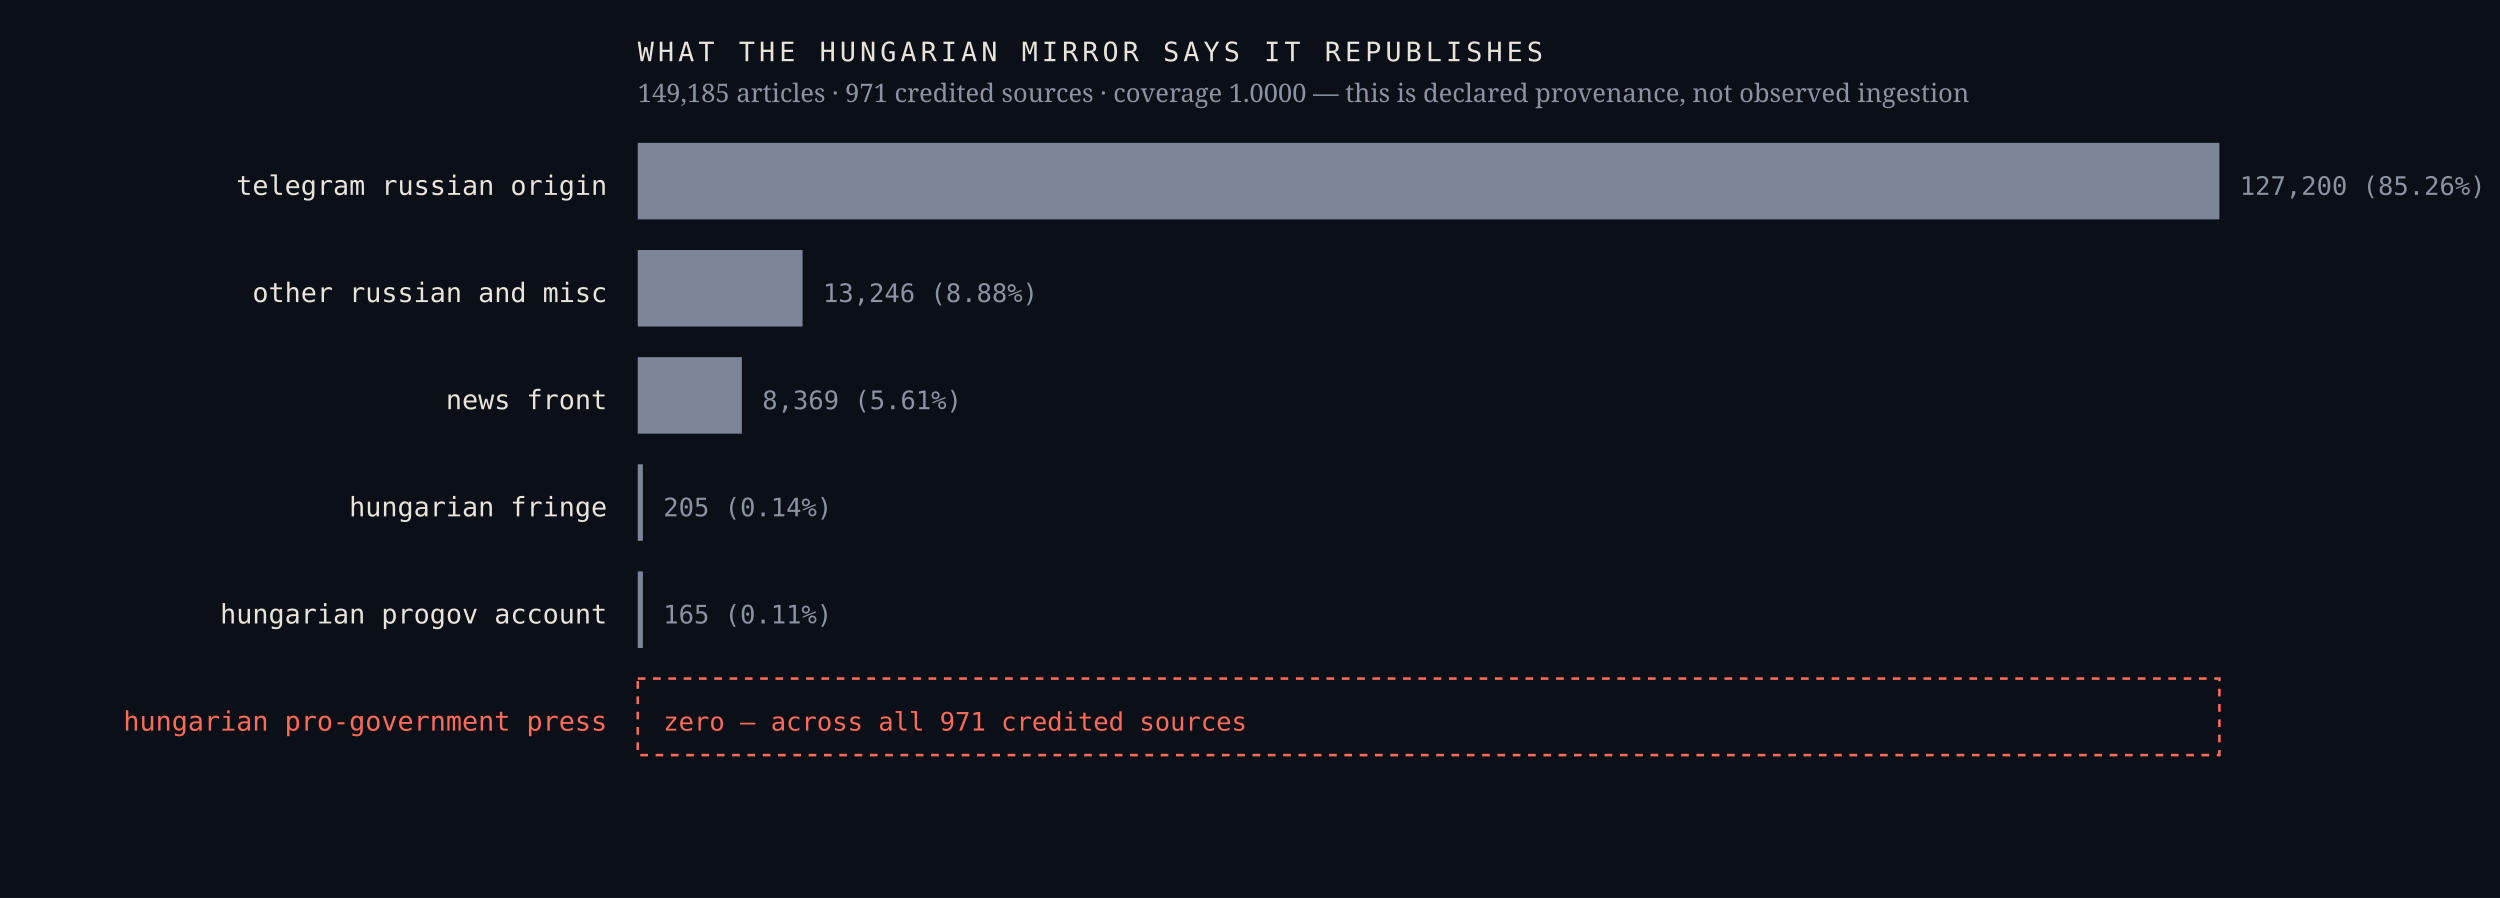
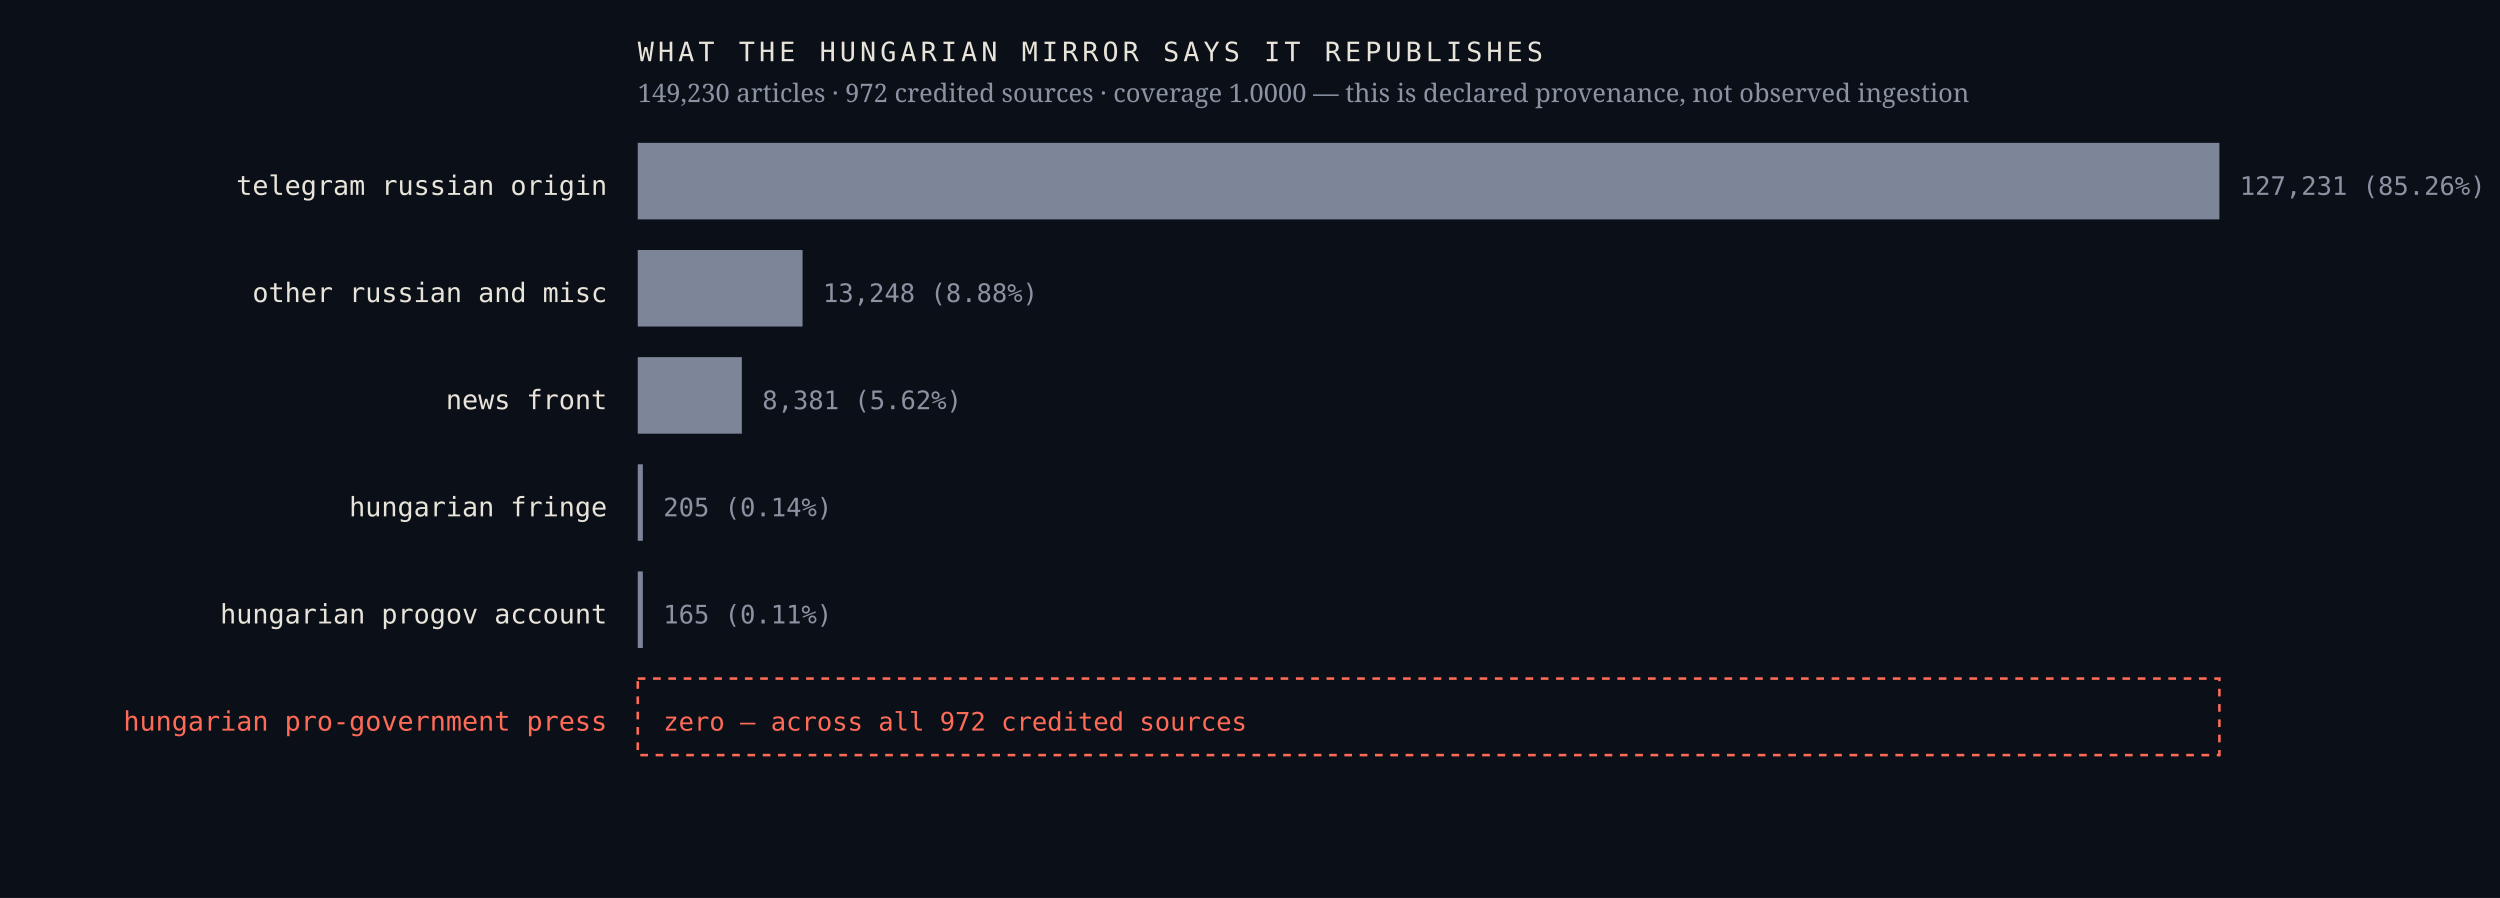
<svg xmlns="http://www.w3.org/2000/svg" viewBox="0 0 980 352" width="980" height="352" role="img" aria-label="Sources the Hungarian mirror credits, by article count, with an explicit zero row for the Hungarian pro-government press">
  <rect width="980" height="352" fill="#0b1018" />
  <text x="238.0" y="76.4" font-family="ui-monospace,'IBM Plex Mono',Menlo,monospace" font-size="10.5" font-weight="400" letter-spacing="0" fill="#e9e4da" text-anchor="end">telegram russian origin</text>
  <rect x="250" y="56" width="620.0" height="30" fill="#7c8698" />
-   <text x="878.0" y="76.4" font-family="ui-monospace,'IBM Plex Mono',Menlo,monospace" font-size="10" font-weight="400" letter-spacing="0" fill="#8b93a3" text-anchor="start">127,200  (85.26%)</text>
+   <text x="878.0" y="76.4" font-family="ui-monospace,'IBM Plex Mono',Menlo,monospace" font-size="10" font-weight="400" letter-spacing="0" fill="#8b93a3" text-anchor="start">127,231  (85.26%)</text>
  <text x="238.0" y="118.4" font-family="ui-monospace,'IBM Plex Mono',Menlo,monospace" font-size="10.5" font-weight="400" letter-spacing="0" fill="#e9e4da" text-anchor="end">other russian and misc</text>
  <rect x="250" y="98" width="64.6" height="30" fill="#7c8698" />
-   <text x="322.6" y="118.4" font-family="ui-monospace,'IBM Plex Mono',Menlo,monospace" font-size="10" font-weight="400" letter-spacing="0" fill="#8b93a3" text-anchor="start">13,246  (8.88%)</text>
+   <text x="322.6" y="118.4" font-family="ui-monospace,'IBM Plex Mono',Menlo,monospace" font-size="10" font-weight="400" letter-spacing="0" fill="#8b93a3" text-anchor="start">13,248  (8.88%)</text>
  <text x="238.0" y="160.4" font-family="ui-monospace,'IBM Plex Mono',Menlo,monospace" font-size="10.5" font-weight="400" letter-spacing="0" fill="#e9e4da" text-anchor="end">news front</text>
  <rect x="250" y="140" width="40.8" height="30" fill="#7c8698" />
-   <text x="298.8" y="160.4" font-family="ui-monospace,'IBM Plex Mono',Menlo,monospace" font-size="10" font-weight="400" letter-spacing="0" fill="#8b93a3" text-anchor="start">8,369  (5.61%)</text>
+   <text x="298.8" y="160.4" font-family="ui-monospace,'IBM Plex Mono',Menlo,monospace" font-size="10" font-weight="400" letter-spacing="0" fill="#8b93a3" text-anchor="start">8,381  (5.62%)</text>
  <text x="238.0" y="202.4" font-family="ui-monospace,'IBM Plex Mono',Menlo,monospace" font-size="10.5" font-weight="400" letter-spacing="0" fill="#e9e4da" text-anchor="end">hungarian fringe</text>
  <rect x="250" y="182" width="2.0" height="30" fill="#7c8698" />
  <text x="260.0" y="202.4" font-family="ui-monospace,'IBM Plex Mono',Menlo,monospace" font-size="10" font-weight="400" letter-spacing="0" fill="#8b93a3" text-anchor="start">205  (0.14%)</text>
  <text x="238.0" y="244.4" font-family="ui-monospace,'IBM Plex Mono',Menlo,monospace" font-size="10.5" font-weight="400" letter-spacing="0" fill="#e9e4da" text-anchor="end">hungarian progov account</text>
  <rect x="250" y="224" width="2.0" height="30" fill="#7c8698" />
  <text x="260.0" y="244.4" font-family="ui-monospace,'IBM Plex Mono',Menlo,monospace" font-size="10" font-weight="400" letter-spacing="0" fill="#8b93a3" text-anchor="start">165  (0.11%)</text>
  <text x="238.0" y="286.4" font-family="ui-monospace,'IBM Plex Mono',Menlo,monospace" font-size="10.5" font-weight="500" letter-spacing="0" fill="#ff6b57" text-anchor="end">hungarian pro-government press</text>
  <rect x="250" y="266" width="620" height="30" fill="none" stroke="#ff6b57" stroke-width="1" stroke-dasharray="3 3" />
-   <text x="260.0" y="286.4" font-family="ui-monospace,'IBM Plex Mono',Menlo,monospace" font-size="10" font-weight="500" letter-spacing="0" fill="#ff6b57" text-anchor="start">zero — across all 971 credited sources</text>
+   <text x="260.0" y="286.4" font-family="ui-monospace,'IBM Plex Mono',Menlo,monospace" font-size="10" font-weight="500" letter-spacing="0" fill="#ff6b57" text-anchor="start">zero — across all 972 credited sources</text>
  <text x="250.0" y="24.0" font-family="ui-monospace,'IBM Plex Mono',Menlo,monospace" font-size="10.5" font-weight="400" letter-spacing="1.6" fill="#e9e4da" text-anchor="start">WHAT THE HUNGARIAN MIRROR SAYS IT REPUBLISHES</text>
-   <text x="250.0" y="40.0" font-family="'Newsreader',Georgia,serif" font-size="10" font-weight="400" letter-spacing="0" fill="#8b93a3" text-anchor="start">149,185 articles · 971 credited sources · coverage 1.0000 — this is declared provenance, not observed ingestion</text>
+   <text x="250.0" y="40.0" font-family="'Newsreader',Georgia,serif" font-size="10" font-weight="400" letter-spacing="0" fill="#8b93a3" text-anchor="start">149,230 articles · 972 credited sources · coverage 1.0000 — this is declared provenance, not observed ingestion</text>
</svg>
